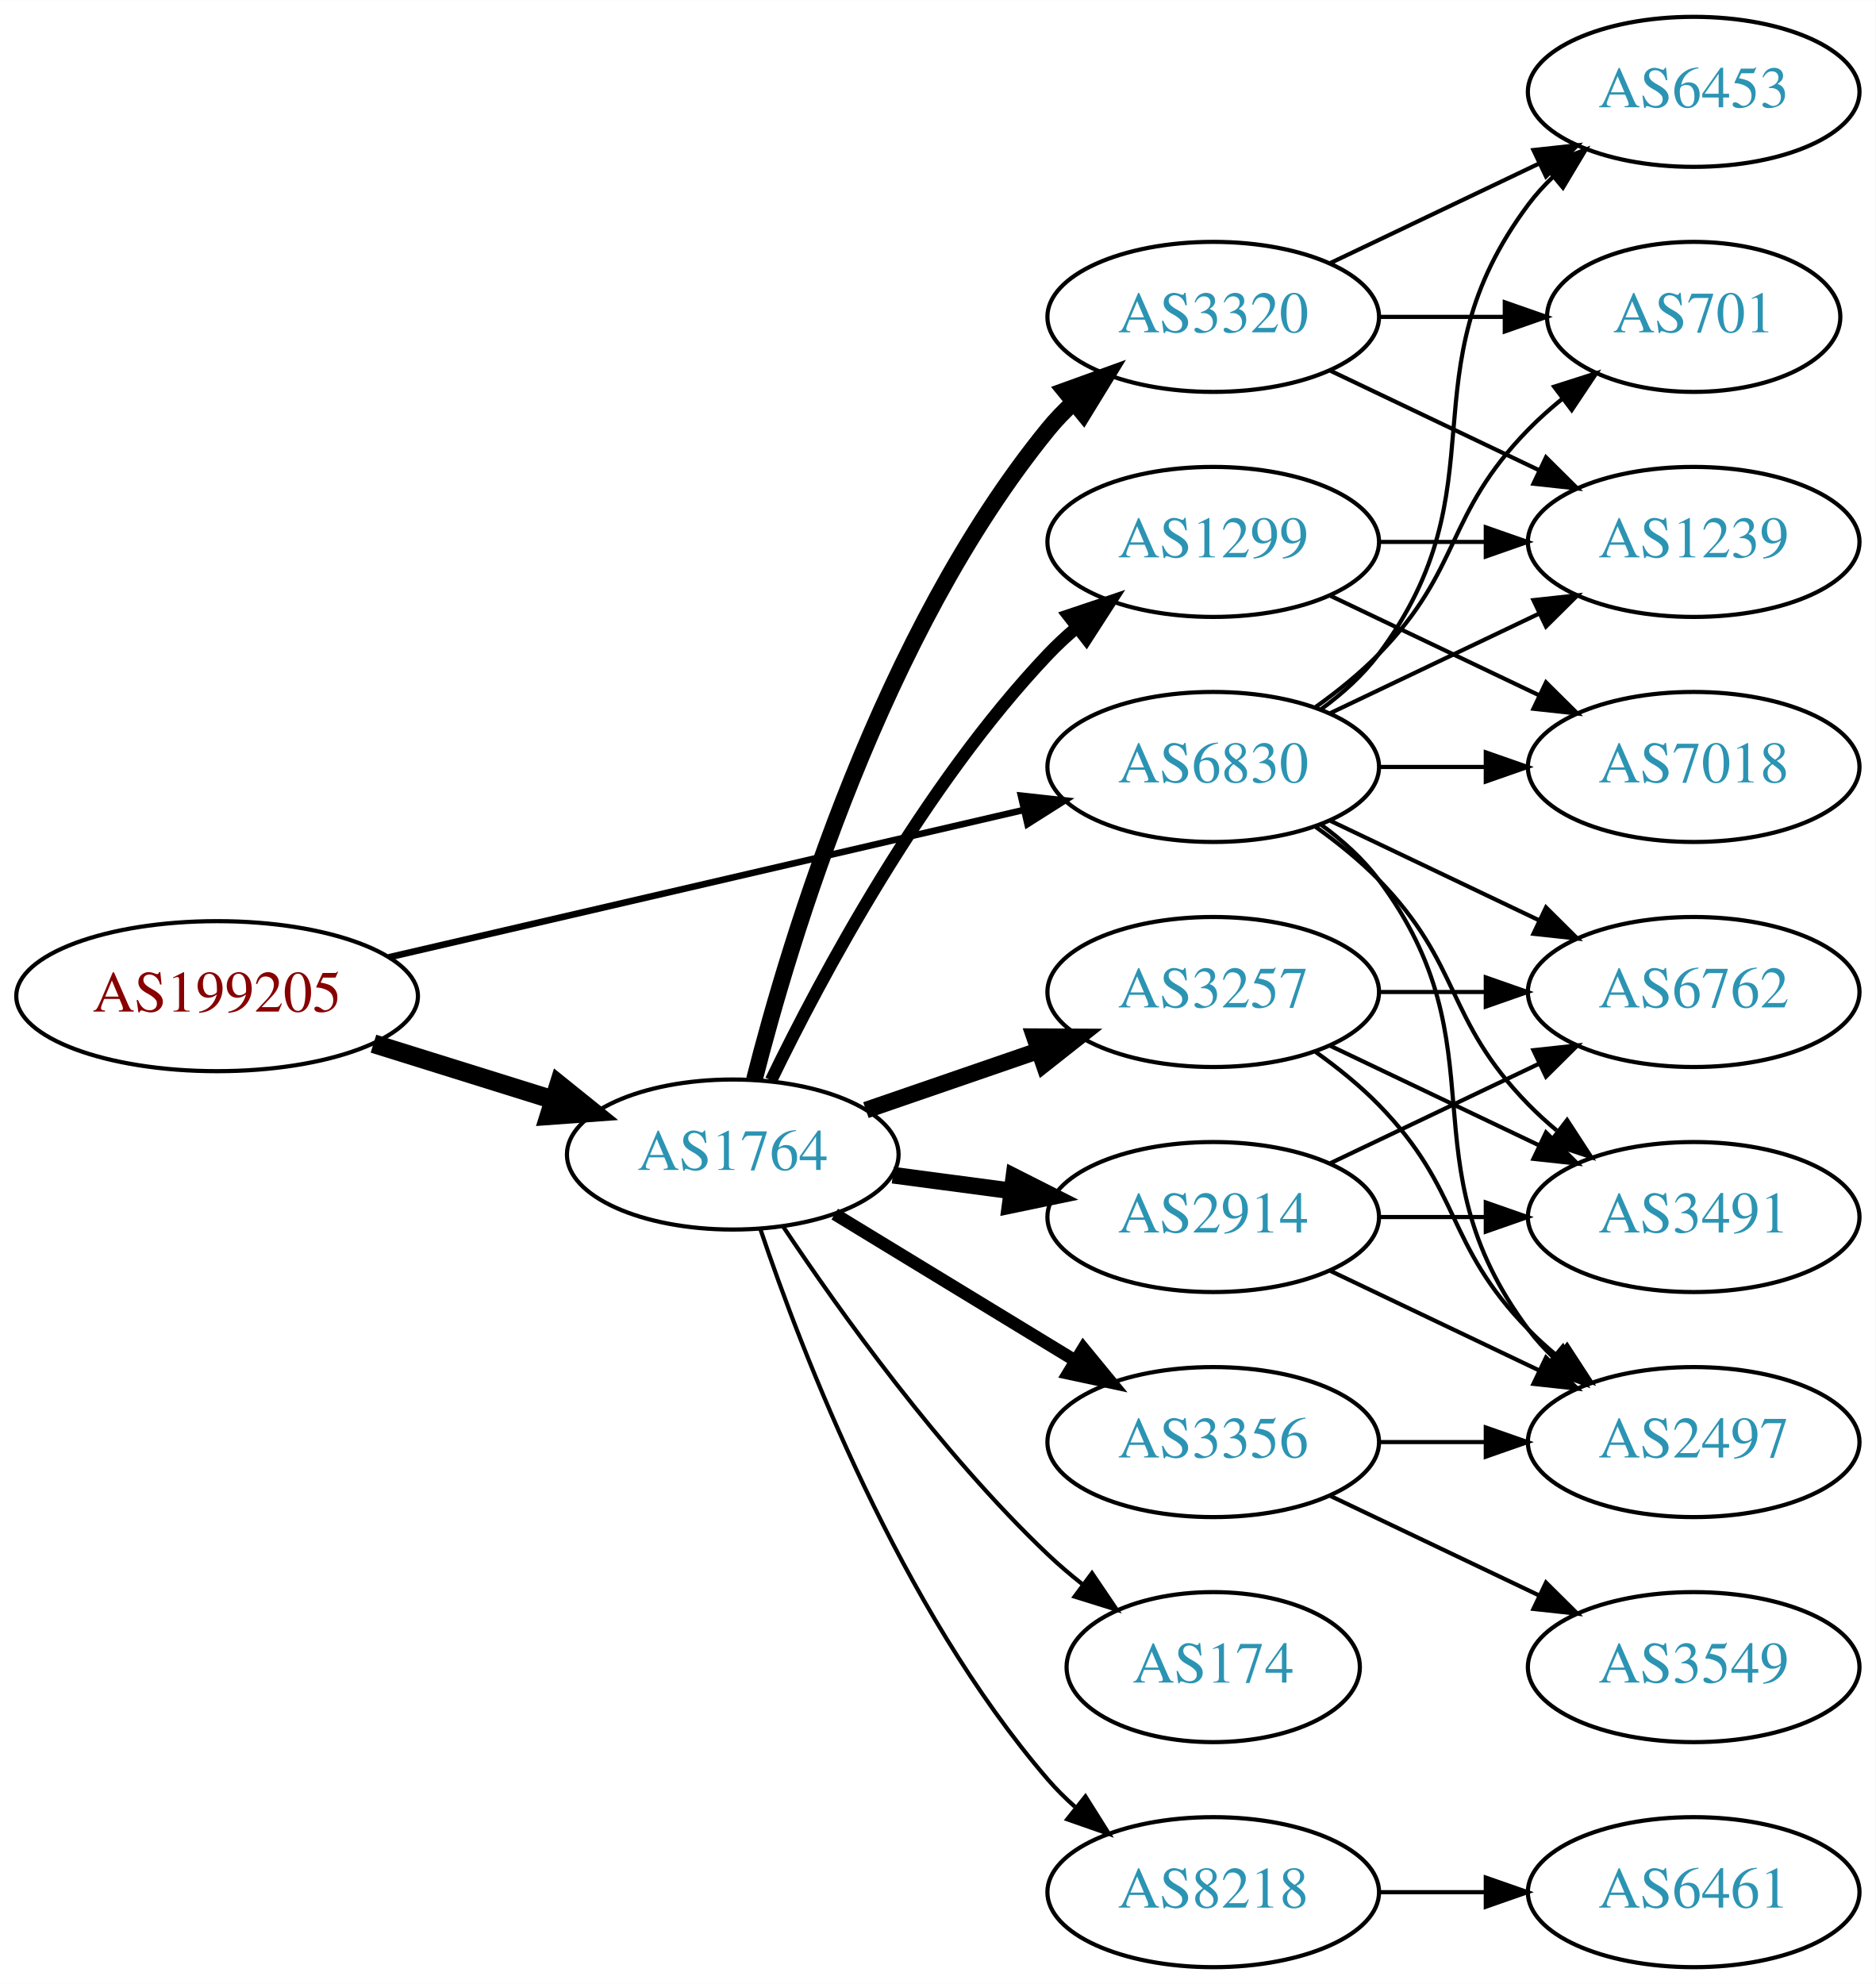
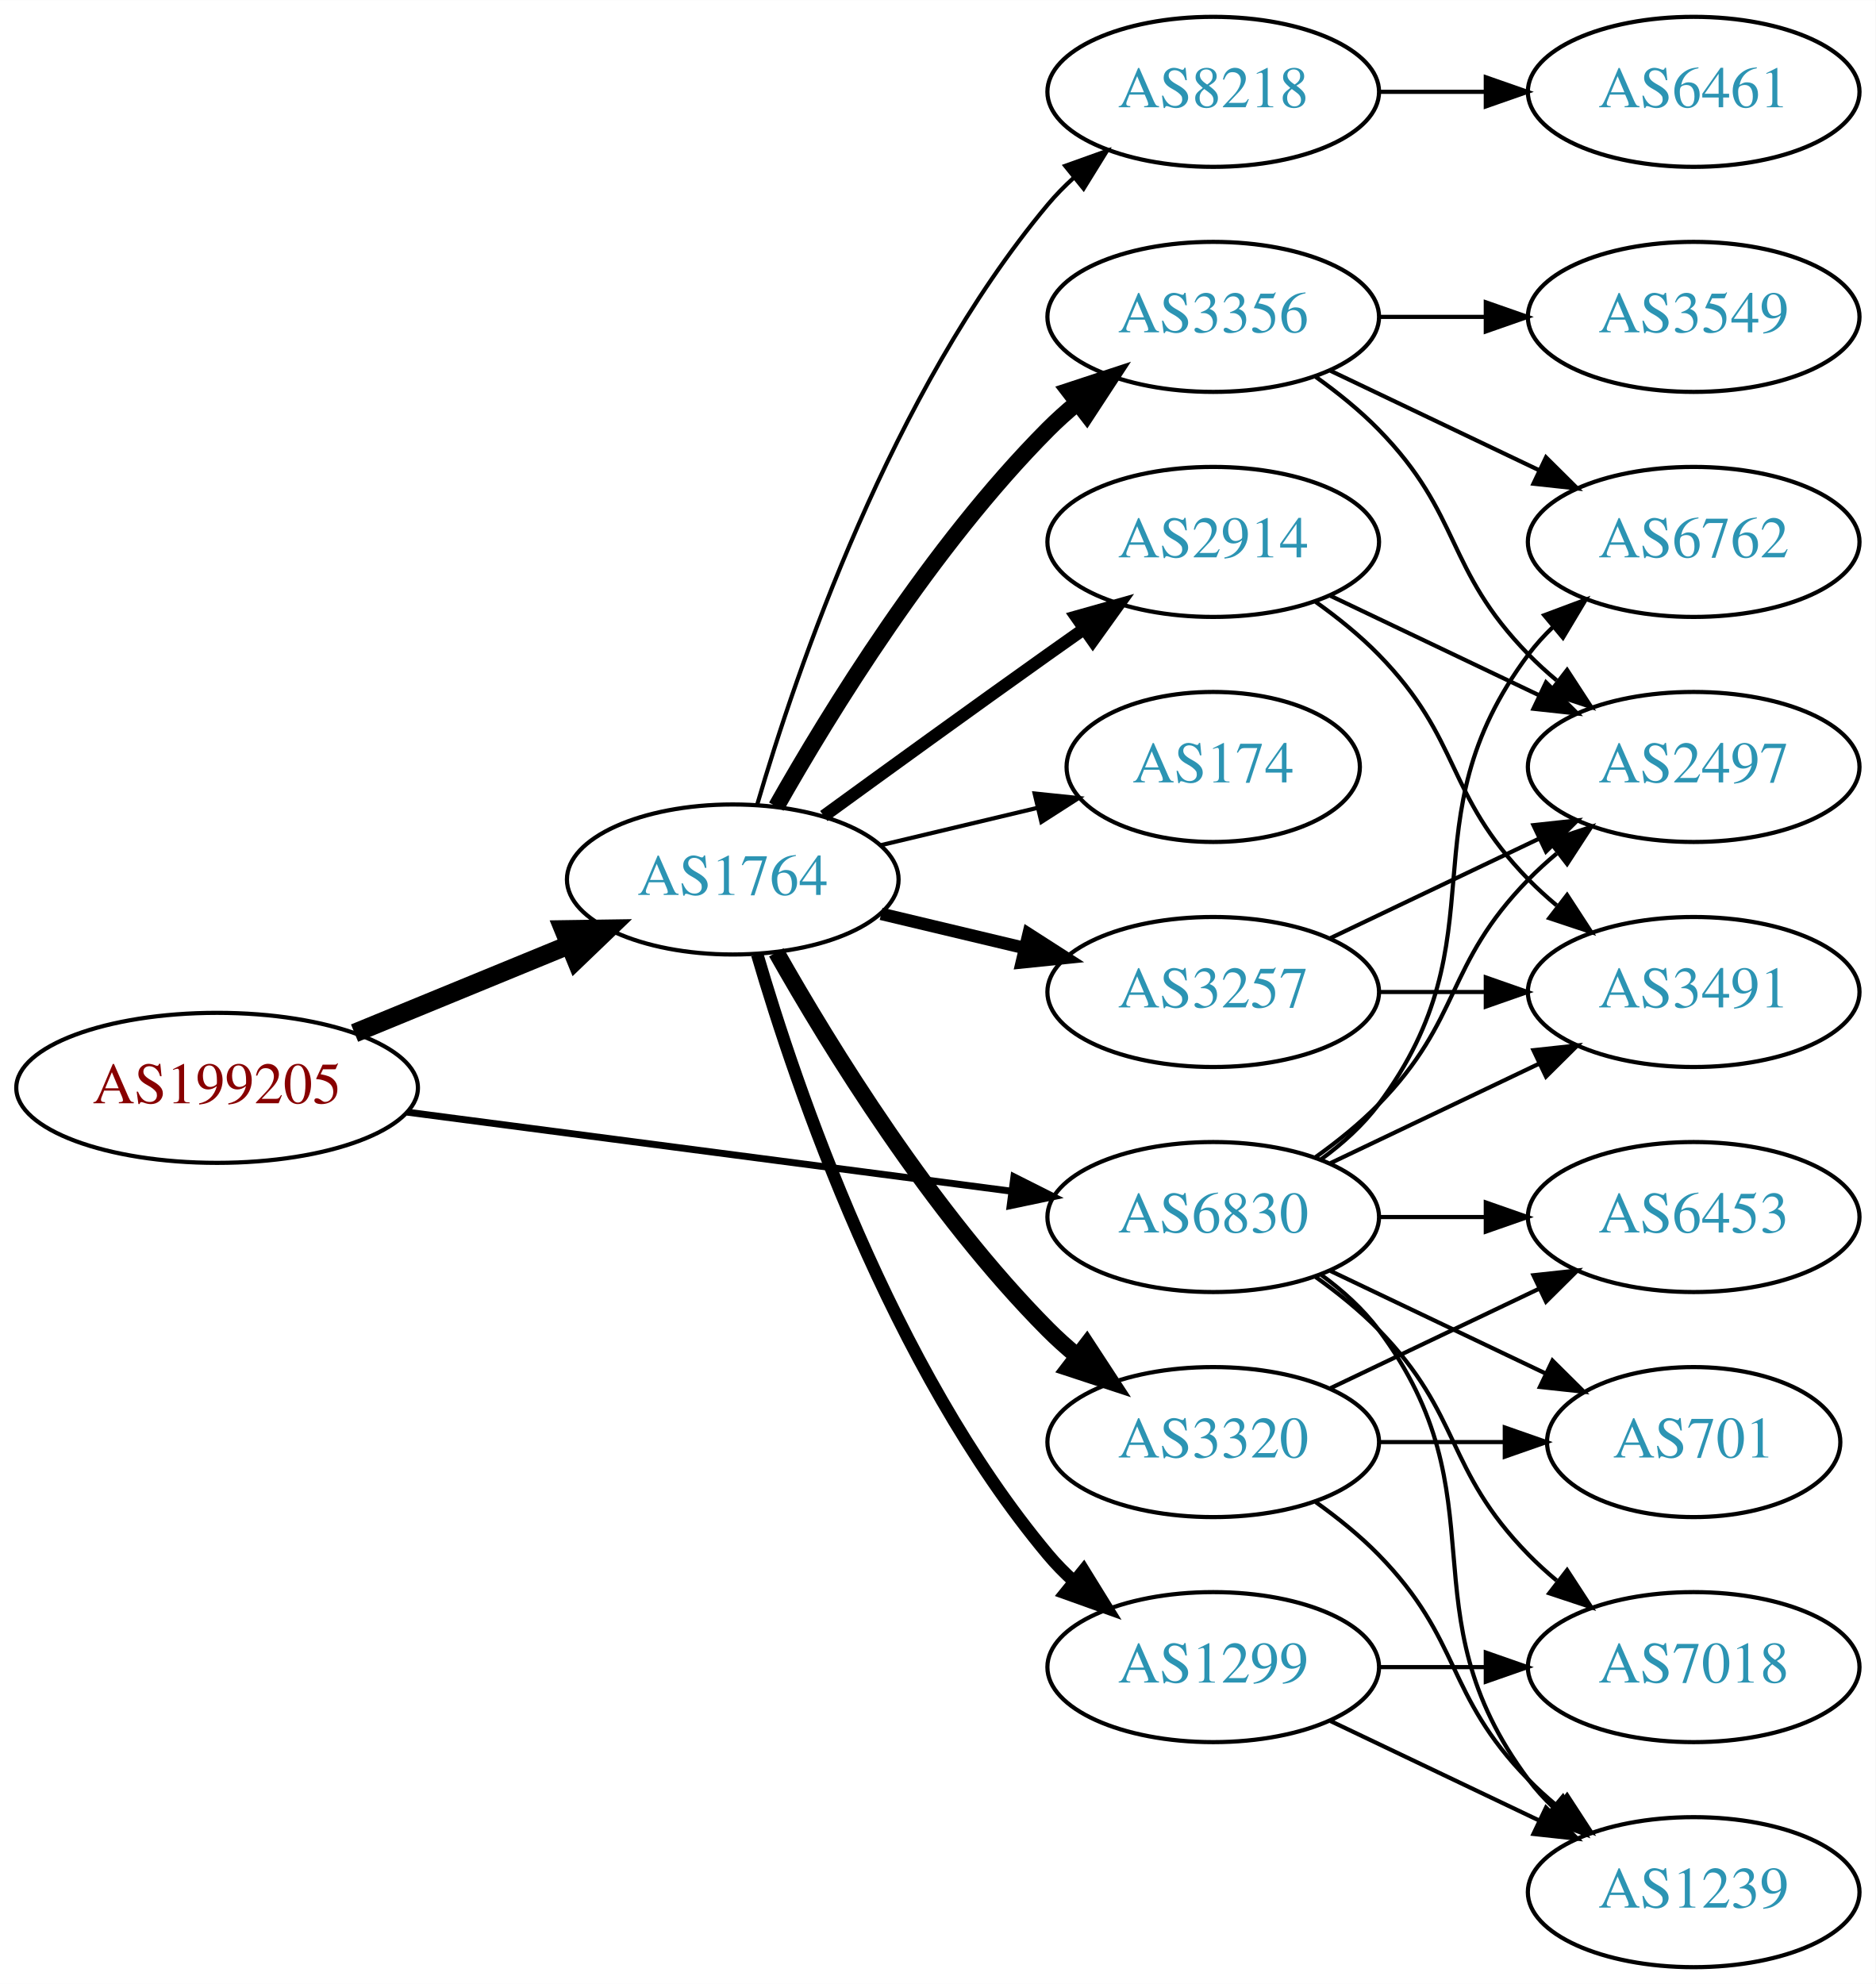
<svg xmlns="http://www.w3.org/2000/svg" xmlns:xlink="http://www.w3.org/1999/xlink" width="450pt" height="476pt" viewBox="0.00 0.00 450.07 476.00">
  <g id="graph0" class="graph" transform="scale(1 1) rotate(0) translate(4 472)">
    <polygon fill="white" stroke="none" points="-4,4 -4,-472 446.07,-472 446.07,4 -4,4" />
    <g id="node1" class="node">
      <g id="a_node1">
        <a xlink:href="/asn/199205" xlink:title="AS199205 ~ Huemer Data Center GmbH [AT]">
-           <ellipse fill="#ffffff" stroke="black" cx="48.096" cy="-233" rx="48.192" ry="18" />
-           <text text-anchor="middle" x="48.096" y="-229.3" font-family="Times,serif" font-size="14.00" fill="#880000">AS199205</text>
+           <ellipse fill="#ffffff" stroke="black" cx="48.096" cy="-211" rx="48.192" ry="18" />
+           <text text-anchor="middle" x="48.096" y="-207.3" font-family="Times,serif" font-size="14.00" fill="#880000">AS199205</text>
        </a>
      </g>
    </g>
    <g id="node2" class="node">
      <g id="a_node2">
        <a xlink:href="/asn/1764" xlink:title="AS1764 ~ NEXTLAYER-AS [AT]">
-           <ellipse fill="#ffffff" stroke="black" cx="171.838" cy="-195" rx="39.794" ry="18" />
-           <text text-anchor="middle" x="171.838" y="-191.3" font-family="Times,serif" font-size="14.00" fill="#2c94b3">AS1764</text>
+           <ellipse fill="#ffffff" stroke="black" cx="171.838" cy="-261" rx="39.794" ry="18" />
+           <text text-anchor="middle" x="171.838" y="-257.3" font-family="Times,serif" font-size="14.00" fill="#2c94b3">AS1764</text>
        </a>
      </g>
    </g>
    <g id="edge1" class="edge">
-       <path fill="none" stroke="black" stroke-width="4.5" d="M85.622,-221.599C99.149,-217.377 114.595,-212.555 128.589,-208.188" />
-       <polygon fill="black" stroke="black" stroke-width="4.5" points="130.1,-211.841 138.473,-205.102 127.754,-204.323 130.1,-211.841" />
+       <path fill="none" stroke="black" stroke-width="4.5" d="M81.082,-224.137C96.865,-230.619 116.021,-238.486 132.575,-245.285" />
+       <polygon fill="black" stroke="black" stroke-width="4.5" points="131.231,-248.99 141.977,-249.147 134.223,-241.705 131.231,-248.99" />
    </g>
    <g id="node3" class="node">
      <g id="a_node3">
        <a xlink:href="/asn/6830" xlink:title="AS6830 ~ LibertyGlobal [AT]">
-           <ellipse fill="#ffffff" stroke="black" cx="287.131" cy="-288" rx="39.794" ry="18" />
-           <text text-anchor="middle" x="287.131" y="-284.3" font-family="Times,serif" font-size="14.00" fill="#2c94b3">AS6830</text>
+           <ellipse fill="#ffffff" stroke="black" cx="287.131" cy="-180" rx="39.794" ry="18" />
+           <text text-anchor="middle" x="287.131" y="-176.3" font-family="Times,serif" font-size="14.00" fill="#2c94b3">AS6830</text>
        </a>
      </g>
    </g>
    <g id="edge2" class="edge">
-       <path fill="none" stroke="black" stroke-width="1.575" d="M89.305,-242.33C131.582,-252.139 197.919,-267.532 241.714,-277.694" />
-       <polygon fill="black" stroke="black" stroke-width="1.575" points="240.983,-281.117 251.515,-279.968 242.565,-274.298 240.983,-281.117" />
+       <path fill="none" stroke="black" stroke-width="1.658" d="M93.68,-205.169C135.06,-199.757 196.461,-191.727 238.723,-186.2" />
+       <polygon fill="black" stroke="black" stroke-width="1.658" points="239.302,-189.654 248.764,-184.887 238.395,-182.713 239.302,-189.654" />
    </g>
    <g id="node4" class="node">
      <g id="a_node4">
+         <a xlink:href="/asn/174" xlink:title="AS174 ~ Cogent Communications [US]">
+           <ellipse fill="#ffffff" stroke="black" cx="287.131" cy="-288" rx="35.194" ry="18" />
+           <text text-anchor="middle" x="287.131" y="-284.3" font-family="Times,serif" font-size="14.00" fill="#2c94b3">AS174</text>
+         </a>
+       </g>
+     </g>
+     <g id="edge3" class="edge">
+       <path fill="none" stroke="black" d="M207.445,-269.248C219.24,-272.058 232.544,-275.229 244.812,-278.153" />
+       <polygon fill="black" stroke="black" points="244.278,-281.624 254.817,-280.537 245.901,-274.814 244.278,-281.624" />
+     </g>
+     <g id="node5" class="node">
+       <g id="a_node5">
+         <a xlink:href="/asn/2914" xlink:title="AS2914 ~ NTT America, Inc. [US]">
+           <ellipse fill="#ffffff" stroke="black" cx="287.131" cy="-342" rx="39.794" ry="18" />
+           <text text-anchor="middle" x="287.131" y="-338.3" font-family="Times,serif" font-size="14.00" fill="#2c94b3">AS2914</text>
+         </a>
+       </g>
+     </g>
+     <g id="edge4" class="edge">
+       <path fill="none" stroke="black" stroke-width="3" d="M193.686,-276.222C208.62,-287.091 229.234,-302.025 247.484,-315 250.305,-317.005 253.248,-319.085 256.196,-321.159" />
+       <polygon fill="black" stroke="black" stroke-width="3" points="254.223,-324.05 264.421,-326.926 258.242,-318.319 254.223,-324.05" />
+     </g>
+     <g id="node6" class="node">
+       <g id="a_node6">
+         <a xlink:href="/asn/1299" xlink:title="AS1299 ~ Telia Carrier [EU]">
+           <ellipse fill="#ffffff" stroke="black" cx="287.131" cy="-72" rx="39.794" ry="18" />
+           <text text-anchor="middle" x="287.131" y="-68.3" font-family="Times,serif" font-size="14.00" fill="#2c94b3">AS1299</text>
+         </a>
+       </g>
+     </g>
+     <g id="edge5" class="edge">
+       <path fill="none" stroke="black" stroke-width="3" d="M177.712,-242.998C187.026,-211.156 209.843,-144.019 247.484,-99 249.355,-96.763 251.453,-94.626 253.679,-92.604" />
+       <polygon fill="black" stroke="black" stroke-width="3" points="256.026,-95.207 261.598,-86.196 251.623,-89.766 256.026,-95.207" />
+     </g>
+     <g id="node7" class="node">
+       <g id="a_node7">
        <a xlink:href="/asn/3257" xlink:title="AS3257 ~ GTT [DE]">
          <ellipse fill="#ffffff" stroke="black" cx="287.131" cy="-234" rx="39.794" ry="18" />
          <text text-anchor="middle" x="287.131" y="-230.3" font-family="Times,serif" font-size="14.00" fill="#2c94b3">AS3257</text>
        </a>
      </g>
    </g>
-     <g id="edge3" class="edge">
-       <path fill="none" stroke="black" stroke-width="4" d="M203.796,-205.657C216.554,-210.049 231.518,-215.2 245.164,-219.897" />
-       <polygon fill="black" stroke="black" stroke-width="4" points="244.222,-223.275 254.817,-223.22 246.501,-216.656 244.222,-223.275" />
-     </g>
-     <g id="node5" class="node">
-       <g id="a_node5">
-         <a xlink:href="/asn/3356" xlink:title="AS3356 ~ Level 3 Parent, LLC [US]">
-           <ellipse fill="#ffffff" stroke="black" cx="287.131" cy="-126" rx="39.794" ry="18" />
-           <text text-anchor="middle" x="287.131" y="-122.3" font-family="Times,serif" font-size="14.00" fill="#2c94b3">AS3356</text>
-         </a>
-       </g>
-     </g>
-     <g id="edge4" class="edge">
-       <path fill="none" stroke="black" stroke-width="3" d="M196.312,-180.703C213.022,-170.526 235.677,-156.728 254.054,-145.536" />
-       <polygon fill="black" stroke="black" stroke-width="3" points="255.966,-148.469 262.687,-140.279 252.325,-142.491 255.966,-148.469" />
-     </g>
-     <g id="node6" class="node">
-       <g id="a_node6">
-         <a xlink:href="/asn/3320" xlink:title="AS3320 ~ DTAG [DE]">
-           <ellipse fill="#ffffff" stroke="black" cx="287.131" cy="-396" rx="39.794" ry="18" />
-           <text text-anchor="middle" x="287.131" y="-392.3" font-family="Times,serif" font-size="14.00" fill="#2c94b3">AS3320</text>
-         </a>
-       </g>
-     </g>
-     <g id="edge5" class="edge">
-       <path fill="none" stroke="black" stroke-width="4" d="M177.032,-213.009C185.577,-246.65 207.647,-320.05 247.484,-369 249.325,-371.262 251.402,-373.416 253.613,-375.451" />
-       <polygon fill="black" stroke="black" stroke-width="4" points="251.541,-378.277 261.504,-381.882 255.963,-372.851 251.541,-378.277" />
-     </g>
-     <g id="node7" class="node">
-       <g id="a_node7">
-         <a xlink:href="/asn/1299" xlink:title="AS1299 ~ Telia Carrier [EU]">
-           <ellipse fill="#ffffff" stroke="black" cx="287.131" cy="-342" rx="39.794" ry="18" />
-           <text text-anchor="middle" x="287.131" y="-338.3" font-family="Times,serif" font-size="14.00" fill="#2c94b3">AS1299</text>
-         </a>
-       </g>
-     </g>
    <g id="edge6" class="edge">
-       <path fill="none" stroke="black" stroke-width="3" d="M181.036,-212.805C193.086,-237.672 217.438,-283.306 247.484,-315 249.543,-317.172 251.802,-319.274 254.162,-321.282" />
-       <polygon fill="black" stroke="black" stroke-width="3" points="252.389,-324.336 262.432,-327.712 256.686,-318.81 252.389,-324.336" />
+       <path fill="none" stroke="black" stroke-width="3" d="M207.445,-252.752C218.316,-250.162 230.471,-247.265 241.913,-244.538" />
+       <polygon fill="black" stroke="black" stroke-width="3" points="242.819,-247.92 251.736,-242.197 241.197,-241.111 242.819,-247.92" />
    </g>
    <g id="node8" class="node">
      <g id="a_node8">
-         <a xlink:href="/asn/174" xlink:title="AS174 ~ Cogent Communications [US]">
-           <ellipse fill="#ffffff" stroke="black" cx="287.131" cy="-72" rx="35.194" ry="18" />
-           <text text-anchor="middle" x="287.131" y="-68.3" font-family="Times,serif" font-size="14.00" fill="#2c94b3">AS174</text>
+         <a xlink:href="/asn/8218" xlink:title="AS8218 ~ legacy Neotelecoms [FR]">
+           <ellipse fill="#ffffff" stroke="black" cx="287.131" cy="-450" rx="39.794" ry="18" />
+           <text text-anchor="middle" x="287.131" y="-446.3" font-family="Times,serif" font-size="14.00" fill="#2c94b3">AS8218</text>
        </a>
      </g>
    </g>
    <g id="edge7" class="edge">
-       <path fill="none" stroke="black" d="M183.88,-177.789C197.372,-157.542 221.619,-123.577 247.484,-99 250.054,-96.558 252.861,-94.17 255.75,-91.886" />
-       <polygon fill="black" stroke="black" points="258.043,-94.544 263.986,-85.773 253.87,-88.923 258.043,-94.544" />
+       <path fill="none" stroke="black" d="M177.712,-279.002C187.026,-310.844 209.843,-377.981 247.484,-423 249.355,-425.237 251.453,-427.374 253.679,-429.396" />
+       <polygon fill="black" stroke="black" points="251.623,-432.234 261.598,-435.804 256.026,-426.793 251.623,-432.234" />
    </g>
    <g id="node9" class="node">
      <g id="a_node9">
-         <a xlink:href="/asn/2914" xlink:title="AS2914 ~ NTT America, Inc. [US]">
-           <ellipse fill="#ffffff" stroke="black" cx="287.131" cy="-180" rx="39.794" ry="18" />
-           <text text-anchor="middle" x="287.131" y="-176.3" font-family="Times,serif" font-size="14.00" fill="#2c94b3">AS2914</text>
+         <a xlink:href="/asn/3356" xlink:title="AS3356 ~ Level 3 Parent, LLC [US]">
+           <ellipse fill="#ffffff" stroke="black" cx="287.131" cy="-396" rx="39.794" ry="18" />
+           <text text-anchor="middle" x="287.131" y="-392.3" font-family="Times,serif" font-size="14.00" fill="#2c94b3">AS3356</text>
        </a>
      </g>
    </g>
    <g id="edge8" class="edge">
-       <path fill="none" stroke="black" stroke-width="4" d="M210.248,-190.047C219.336,-188.844 229.173,-187.541 238.658,-186.285" />
-       <polygon fill="black" stroke="black" stroke-width="4" points="239.306,-189.73 248.76,-184.948 238.387,-182.791 239.306,-189.73" />
+       <path fill="none" stroke="black" stroke-width="4" d="M182.298,-278.49C195.08,-301.096 219.512,-340.886 247.484,-369 249.595,-371.121 251.891,-373.188 254.277,-375.171" />
+       <polygon fill="black" stroke="black" stroke-width="4" points="252.529,-378.242 262.592,-381.556 256.792,-372.69 252.529,-378.242" />
    </g>
    <g id="node10" class="node">
      <g id="a_node10">
-         <a xlink:href="/asn/8218" xlink:title="AS8218 ~ legacy Neotelecoms [FR]">
-           <ellipse fill="#ffffff" stroke="black" cx="287.131" cy="-18" rx="39.794" ry="18" />
-           <text text-anchor="middle" x="287.131" y="-14.3" font-family="Times,serif" font-size="14.00" fill="#2c94b3">AS8218</text>
+         <a xlink:href="/asn/3320" xlink:title="AS3320 ~ DTAG [DE]">
+           <ellipse fill="#ffffff" stroke="black" cx="287.131" cy="-126" rx="39.794" ry="18" />
+           <text text-anchor="middle" x="287.131" y="-122.3" font-family="Times,serif" font-size="14.00" fill="#2c94b3">AS3320</text>
        </a>
      </g>
    </g>
    <g id="edge9" class="edge">
-       <path fill="none" stroke="black" d="M178.444,-177.163C188.511,-147.248 211.972,-86.202 247.484,-45 249.438,-42.733 251.622,-40.563 253.931,-38.509" />
-       <polygon fill="black" stroke="black" points="256.467,-40.963 262.107,-31.994 252.104,-35.489 256.467,-40.963" />
-     </g>
-     <g id="node12" class="node">
-       <g id="a_node12">
-         <a xlink:href="/asn/2497" xlink:title="AS2497 ~ Internet Initiative Japan Inc. [JP]">
-           <ellipse fill="#ffffff" stroke="black" cx="402.424" cy="-126" rx="39.794" ry="18" />
-           <text text-anchor="middle" x="402.424" y="-122.3" font-family="Times,serif" font-size="14.00" fill="#2c94b3">AS2497</text>
-         </a>
-       </g>
-     </g>
-     <g id="edge30" class="edge">
-       <path fill="none" stroke="black" d="M313.062,-274.118C318.138,-270.389 323.056,-265.984 326.777,-261 357.049,-220.458 332.506,-193.542 362.777,-153 364.522,-150.664 366.529,-148.455 368.693,-146.383" />
-       <polygon fill="black" stroke="black" points="371.052,-148.973 376.493,-139.882 366.57,-143.595 371.052,-148.973" />
+       <path fill="none" stroke="black" stroke-width="4" d="M182.298,-243.51C195.08,-220.904 219.512,-181.114 247.484,-153 249.595,-150.879 251.891,-148.812 254.277,-146.829" />
+       <polygon fill="black" stroke="black" stroke-width="4" points="256.792,-149.31 262.592,-140.444 252.529,-143.758 256.792,-149.31" />
    </g>
    <g id="node13" class="node">
      <g id="a_node13">
-         <a xlink:href="/asn/1239" xlink:title="AS1239 ~ Sprint [US]">
+         <a xlink:href="/asn/6762" xlink:title="AS6762 ~ TELECOM ITALIA SPARKLE S.p.A. [IT]">
          <ellipse fill="#ffffff" stroke="black" cx="402.424" cy="-342" rx="39.794" ry="18" />
-           <text text-anchor="middle" x="402.424" y="-338.3" font-family="Times,serif" font-size="14.00" fill="#2c94b3">AS1239</text>
-         </a>
-       </g>
-     </g>
-     <g id="edge25" class="edge">
-       <path fill="none" stroke="black" d="M315.267,-300.934C330.261,-308.081 349.082,-317.052 365.306,-324.785" />
-       <polygon fill="black" stroke="black" points="363.976,-328.028 374.509,-329.171 366.988,-321.709 363.976,-328.028" />
+           <text text-anchor="middle" x="402.424" y="-338.3" font-family="Times,serif" font-size="14.00" fill="#2c94b3">AS6762</text>
+         </a>
+       </g>
+     </g>
+     <g id="edge29" class="edge">
+       <path fill="none" stroke="black" d="M313.062,-193.882C318.138,-197.611 323.056,-202.016 326.777,-207 357.049,-247.542 332.506,-274.458 362.777,-315 364.522,-317.336 366.529,-319.545 368.693,-321.617" />
+       <polygon fill="black" stroke="black" points="366.57,-324.405 376.493,-328.118 371.052,-319.027 366.57,-324.405" />
    </g>
    <g id="node14" class="node">
      <g id="a_node14">
-         <a xlink:href="/asn/7018" xlink:title="AS7018 ~ AT&amp;T Services, Inc. [US]">
+         <a xlink:href="/asn/2497" xlink:title="AS2497 ~ Internet Initiative Japan Inc. [JP]">
          <ellipse fill="#ffffff" stroke="black" cx="402.424" cy="-288" rx="39.794" ry="18" />
-           <text text-anchor="middle" x="402.424" y="-284.3" font-family="Times,serif" font-size="14.00" fill="#2c94b3">AS7018</text>
-         </a>
-       </g>
-     </g>
-     <g id="edge27" class="edge">
-       <path fill="none" stroke="black" d="M326.803,-288C335.006,-288 343.77,-288 352.302,-288" />
-       <polygon fill="black" stroke="black" points="352.541,-291.5 362.541,-288 352.541,-284.5 352.541,-291.5" />
+           <text text-anchor="middle" x="402.424" y="-284.3" font-family="Times,serif" font-size="14.00" fill="#2c94b3">AS2497</text>
+         </a>
+       </g>
+     </g>
+     <g id="edge25" class="edge">
+       <path fill="none" stroke="black" d="M311.725,-194.389C316.981,-198.148 322.313,-202.437 326.777,-207 346.95,-227.617 342.605,-240.383 362.777,-261 364.87,-263.139 367.154,-265.218 369.53,-267.21" />
+       <polygon fill="black" stroke="black" points="367.774,-270.275 377.83,-273.611 372.049,-264.732 367.774,-270.275" />
    </g>
    <g id="node15" class="node">
      <g id="a_node15">
-         <a xlink:href="/asn/6453" xlink:title="AS6453 ~ TATA COMMUNICATIONS (AMERICA) INC [US]">
-           <ellipse fill="#ffffff" stroke="black" cx="402.424" cy="-450" rx="39.794" ry="18" />
-           <text text-anchor="middle" x="402.424" y="-446.3" font-family="Times,serif" font-size="14.00" fill="#2c94b3">AS6453</text>
+         <a xlink:href="/asn/701" xlink:title="AS701 ~ UUNET [US]">
+           <ellipse fill="#ffffff" stroke="black" cx="402.424" cy="-126" rx="35.194" ry="18" />
+           <text text-anchor="middle" x="402.424" y="-122.3" font-family="Times,serif" font-size="14.00" fill="#2c94b3">AS701</text>
        </a>
      </g>
    </g>
    <g id="edge26" class="edge">
-       <path fill="none" stroke="black" d="M313.062,-301.882C318.138,-305.611 323.056,-310.016 326.777,-315 357.049,-355.542 332.506,-382.458 362.777,-423 364.522,-425.336 366.529,-427.545 368.693,-429.617" />
-       <polygon fill="black" stroke="black" points="366.57,-432.405 376.493,-436.118 371.052,-427.027 366.57,-432.405" />
+       <path fill="none" stroke="black" d="M315.267,-167.066C330.699,-159.71 350.185,-150.423 366.72,-142.541" />
+       <polygon fill="black" stroke="black" points="368.54,-145.551 376.062,-138.089 365.529,-139.232 368.54,-145.551" />
    </g>
    <g id="node16" class="node">
      <g id="a_node16">
-         <a xlink:href="/asn/701" xlink:title="AS701 ~ UUNET [US]">
-           <ellipse fill="#ffffff" stroke="black" cx="402.424" cy="-396" rx="35.194" ry="18" />
-           <text text-anchor="middle" x="402.424" y="-392.3" font-family="Times,serif" font-size="14.00" fill="#2c94b3">AS701</text>
-         </a>
-       </g>
-     </g>
-     <g id="edge28" class="edge">
-       <path fill="none" stroke="black" d="M311.725,-302.389C316.981,-306.148 322.313,-310.437 326.777,-315 346.95,-335.617 342.605,-348.383 362.777,-369 365.257,-371.534 368.003,-373.983 370.856,-376.304" />
-       <polygon fill="black" stroke="black" points="368.947,-379.248 379.041,-382.468 373.158,-373.657 368.947,-379.248" />
+         <a xlink:href="/asn/1239" xlink:title="AS1239 ~ Sprint [US]">
+           <ellipse fill="#ffffff" stroke="black" cx="402.424" cy="-18" rx="39.794" ry="18" />
+           <text text-anchor="middle" x="402.424" y="-14.3" font-family="Times,serif" font-size="14.00" fill="#2c94b3">AS1239</text>
+         </a>
+       </g>
+     </g>
+     <g id="edge27" class="edge">
+       <path fill="none" stroke="black" d="M313.062,-166.118C318.138,-162.389 323.056,-157.984 326.777,-153 357.049,-112.458 332.506,-85.542 362.777,-45 364.522,-42.664 366.529,-40.455 368.693,-38.383" />
+       <polygon fill="black" stroke="black" points="371.052,-40.973 376.493,-31.882 366.57,-35.595 371.052,-40.973" />
    </g>
    <g id="node17" class="node">
      <g id="a_node17">
-         <a xlink:href="/asn/6762" xlink:title="AS6762 ~ TELECOM ITALIA SPARKLE S.p.A. [IT]">
-           <ellipse fill="#ffffff" stroke="black" cx="402.424" cy="-234" rx="39.794" ry="18" />
-           <text text-anchor="middle" x="402.424" y="-230.3" font-family="Times,serif" font-size="14.00" fill="#2c94b3">AS6762</text>
+         <a xlink:href="/asn/6453" xlink:title="AS6453 ~ TATA COMMUNICATIONS (AMERICA) INC [US]">
+           <ellipse fill="#ffffff" stroke="black" cx="402.424" cy="-180" rx="39.794" ry="18" />
+           <text text-anchor="middle" x="402.424" y="-176.3" font-family="Times,serif" font-size="14.00" fill="#2c94b3">AS6453</text>
        </a>
      </g>
    </g>
    <g id="edge24" class="edge">
-       <path fill="none" stroke="black" d="M315.267,-275.066C330.261,-267.919 349.082,-258.948 365.306,-251.215" />
-       <polygon fill="black" stroke="black" points="366.988,-254.291 374.509,-246.829 363.976,-247.972 366.988,-254.291" />
+       <path fill="none" stroke="black" d="M326.803,-180C335.006,-180 343.77,-180 352.302,-180" />
+       <polygon fill="black" stroke="black" points="352.541,-183.5 362.541,-180 352.541,-176.5 352.541,-183.5" />
    </g>
    <g id="node18" class="node">
      <g id="a_node18">
        <a xlink:href="/asn/3491" xlink:title="AS3491 ~ PCCW Global, Inc. [US]">
-           <ellipse fill="#ffffff" stroke="black" cx="402.424" cy="-180" rx="39.794" ry="18" />
-           <text text-anchor="middle" x="402.424" y="-176.3" font-family="Times,serif" font-size="14.00" fill="#2c94b3">AS3491</text>
-         </a>
-       </g>
-     </g>
-     <g id="edge29" class="edge">
-       <path fill="none" stroke="black" d="M311.725,-273.611C316.981,-269.852 322.313,-265.563 326.777,-261 346.95,-240.383 342.605,-227.617 362.777,-207 364.87,-204.861 367.154,-202.782 369.53,-200.79" />
-       <polygon fill="black" stroke="black" points="372.049,-203.268 377.83,-194.389 367.774,-197.725 372.049,-203.268" />
+           <ellipse fill="#ffffff" stroke="black" cx="402.424" cy="-234" rx="39.794" ry="18" />
+           <text text-anchor="middle" x="402.424" y="-230.3" font-family="Times,serif" font-size="14.00" fill="#2c94b3">AS3491</text>
+         </a>
+       </g>
    </g>
    <g id="edge23" class="edge">
-       <path fill="none" stroke="black" d="M311.725,-219.611C316.981,-215.852 322.313,-211.563 326.777,-207 346.95,-186.383 342.605,-173.617 362.777,-153 364.87,-150.861 367.154,-148.782 369.53,-146.79" />
-       <polygon fill="black" stroke="black" points="372.049,-149.268 377.83,-140.389 367.774,-143.725 372.049,-149.268" />
+       <path fill="none" stroke="black" d="M315.267,-192.934C330.261,-200.081 349.082,-209.052 365.306,-216.785" />
+       <polygon fill="black" stroke="black" points="363.976,-220.028 374.509,-221.171 366.988,-213.709 363.976,-220.028" />
+     </g>
+     <g id="node19" class="node">
+       <g id="a_node19">
+         <a xlink:href="/asn/7018" xlink:title="AS7018 ~ AT&amp;T Services, Inc. [US]">
+           <ellipse fill="#ffffff" stroke="black" cx="402.424" cy="-72" rx="39.794" ry="18" />
+           <text text-anchor="middle" x="402.424" y="-68.3" font-family="Times,serif" font-size="14.00" fill="#2c94b3">AS7018</text>
+         </a>
+       </g>
+     </g>
+     <g id="edge28" class="edge">
+       <path fill="none" stroke="black" d="M311.725,-165.611C316.981,-161.852 322.313,-157.563 326.777,-153 346.95,-132.383 342.605,-119.617 362.777,-99 364.87,-96.861 367.154,-94.782 369.53,-92.79" />
+       <polygon fill="black" stroke="black" points="372.049,-95.268 377.83,-86.389 367.774,-89.725 372.049,-95.268" />
+     </g>
+     <g id="edge17" class="edge">
+       <path fill="none" stroke="black" d="M315.267,-329.066C330.261,-321.919 349.082,-312.948 365.306,-305.215" />
+       <polygon fill="black" stroke="black" points="366.988,-308.291 374.509,-300.829 363.976,-301.972 366.988,-308.291" />
+     </g>
+     <g id="edge18" class="edge">
+       <path fill="none" stroke="black" d="M311.725,-327.611C316.981,-323.852 322.313,-319.563 326.777,-315 346.95,-294.383 342.605,-281.617 362.777,-261 364.87,-258.861 367.154,-256.782 369.53,-254.79" />
+       <polygon fill="black" stroke="black" points="372.049,-257.268 377.83,-248.389 367.774,-251.725 372.049,-257.268" />
+     </g>
+     <g id="edge19" class="edge">
+       <path fill="none" stroke="black" d="M315.267,-59.066C330.261,-51.919 349.082,-42.948 365.306,-35.215" />
+       <polygon fill="black" stroke="black" points="366.988,-38.291 374.509,-30.829 363.976,-31.972 366.988,-38.291" />
+     </g>
+     <g id="edge20" class="edge">
+       <path fill="none" stroke="black" d="M326.803,-72C335.006,-72 343.77,-72 352.302,-72" />
+       <polygon fill="black" stroke="black" points="352.541,-75.5 362.541,-72 352.541,-68.5 352.541,-75.5" />
    </g>
    <g id="edge22" class="edge">
+       <path fill="none" stroke="black" d="M315.267,-246.934C330.261,-254.081 349.082,-263.052 365.306,-270.785" />
+       <polygon fill="black" stroke="black" points="363.976,-274.028 374.509,-275.171 366.988,-267.709 363.976,-274.028" />
+     </g>
+     <g id="edge21" class="edge">
      <path fill="none" stroke="black" d="M326.803,-234C335.006,-234 343.77,-234 352.302,-234" />
      <polygon fill="black" stroke="black" points="352.541,-237.5 362.541,-234 352.541,-230.5 352.541,-237.5" />
    </g>
-     <g id="edge21" class="edge">
-       <path fill="none" stroke="black" d="M315.267,-221.066C330.261,-213.919 349.082,-204.948 365.306,-197.215" />
-       <polygon fill="black" stroke="black" points="366.988,-200.291 374.509,-192.829 363.976,-193.972 366.988,-200.291" />
-     </g>
    <g id="node11" class="node">
      <g id="a_node11">
+         <a xlink:href="/asn/6461" xlink:title="AS6461 ~ Zayo Bandwidth [US]">
+           <ellipse fill="#ffffff" stroke="black" cx="402.424" cy="-450" rx="39.794" ry="18" />
+           <text text-anchor="middle" x="402.424" y="-446.3" font-family="Times,serif" font-size="14.00" fill="#2c94b3">AS6461</text>
+         </a>
+       </g>
+     </g>
+     <g id="edge10" class="edge">
+       <path fill="none" stroke="black" d="M326.803,-450C335.006,-450 343.77,-450 352.302,-450" />
+       <polygon fill="black" stroke="black" points="352.541,-453.5 362.541,-450 352.541,-446.5 352.541,-453.5" />
+     </g>
+     <g id="node12" class="node">
+       <g id="a_node12">
        <a xlink:href="/asn/3549" xlink:title="AS3549 ~ Level 3 Parent, LLC [US]">
-           <ellipse fill="#ffffff" stroke="black" cx="402.424" cy="-72" rx="39.794" ry="18" />
-           <text text-anchor="middle" x="402.424" y="-68.3" font-family="Times,serif" font-size="14.00" fill="#2c94b3">AS3549</text>
-         </a>
-       </g>
-     </g>
-     <g id="edge10" class="edge">
-       <path fill="none" stroke="black" d="M315.267,-113.066C330.261,-105.919 349.082,-96.948 365.306,-89.215" />
-       <polygon fill="black" stroke="black" points="366.988,-92.291 374.509,-84.829 363.976,-85.972 366.988,-92.291" />
+           <ellipse fill="#ffffff" stroke="black" cx="402.424" cy="-396" rx="39.794" ry="18" />
+           <text text-anchor="middle" x="402.424" y="-392.3" font-family="Times,serif" font-size="14.00" fill="#2c94b3">AS3549</text>
+         </a>
+       </g>
    </g>
    <g id="edge11" class="edge">
-       <path fill="none" stroke="black" d="M326.803,-126C335.006,-126 343.77,-126 352.302,-126" />
-       <polygon fill="black" stroke="black" points="352.541,-129.5 362.541,-126 352.541,-122.5 352.541,-129.5" />
-     </g>
-     <g id="edge16" class="edge">
+       <path fill="none" stroke="black" d="M326.803,-396C335.006,-396 343.77,-396 352.302,-396" />
+       <polygon fill="black" stroke="black" points="352.541,-399.5 362.541,-396 352.541,-392.5 352.541,-399.5" />
+     </g>
+     <g id="edge12" class="edge">
      <path fill="none" stroke="black" d="M315.267,-383.066C330.261,-375.919 349.082,-366.948 365.306,-359.215" />
      <polygon fill="black" stroke="black" points="366.988,-362.291 374.509,-354.829 363.976,-355.972 366.988,-362.291" />
    </g>
+     <g id="edge13" class="edge">
+       <path fill="none" stroke="black" d="M311.725,-381.611C316.981,-377.852 322.313,-373.563 326.777,-369 346.95,-348.383 342.605,-335.617 362.777,-315 364.87,-312.861 367.154,-310.782 369.53,-308.79" />
+       <polygon fill="black" stroke="black" points="372.049,-311.268 377.83,-302.389 367.774,-305.725 372.049,-311.268" />
+     </g>
    <g id="edge14" class="edge">
-       <path fill="none" stroke="black" d="M315.267,-408.934C330.261,-416.081 349.082,-425.052 365.306,-432.785" />
-       <polygon fill="black" stroke="black" points="363.976,-436.028 374.509,-437.171 366.988,-429.709 363.976,-436.028" />
+       <path fill="none" stroke="black" d="M326.803,-126C336.508,-126 346.999,-126 356.962,-126" />
+       <polygon fill="black" stroke="black" points="357.098,-129.5 367.098,-126 357.098,-122.5 357.098,-129.5" />
    </g>
    <g id="edge15" class="edge">
-       <path fill="none" stroke="black" d="M326.803,-396C336.508,-396 346.999,-396 356.962,-396" />
-       <polygon fill="black" stroke="black" points="357.098,-399.5 367.098,-396 357.098,-392.5 357.098,-399.5" />
-     </g>
-     <g id="edge12" class="edge">
-       <path fill="none" stroke="black" d="M326.803,-342C335.006,-342 343.77,-342 352.302,-342" />
-       <polygon fill="black" stroke="black" points="352.541,-345.5 362.541,-342 352.541,-338.5 352.541,-345.5" />
-     </g>
-     <g id="edge13" class="edge">
-       <path fill="none" stroke="black" d="M315.267,-329.066C330.261,-321.919 349.082,-312.948 365.306,-305.215" />
-       <polygon fill="black" stroke="black" points="366.988,-308.291 374.509,-300.829 363.976,-301.972 366.988,-308.291" />
-     </g>
-     <g id="edge18" class="edge">
-       <path fill="none" stroke="black" d="M315.267,-167.066C330.261,-159.919 349.082,-150.948 365.306,-143.215" />
-       <polygon fill="black" stroke="black" points="366.988,-146.291 374.509,-138.829 363.976,-139.972 366.988,-146.291" />
-     </g>
-     <g id="edge17" class="edge">
-       <path fill="none" stroke="black" d="M315.267,-192.934C330.261,-200.081 349.082,-209.052 365.306,-216.785" />
-       <polygon fill="black" stroke="black" points="363.976,-220.028 374.509,-221.171 366.988,-213.709 363.976,-220.028" />
-     </g>
-     <g id="edge19" class="edge">
-       <path fill="none" stroke="black" d="M326.803,-180C335.006,-180 343.77,-180 352.302,-180" />
-       <polygon fill="black" stroke="black" points="352.541,-183.5 362.541,-180 352.541,-176.5 352.541,-183.5" />
-     </g>
-     <g id="node19" class="node">
-       <g id="a_node19">
-         <a xlink:href="/asn/6461" xlink:title="AS6461 ~ Zayo Bandwidth [US]">
-           <ellipse fill="#ffffff" stroke="black" cx="402.424" cy="-18" rx="39.794" ry="18" />
-           <text text-anchor="middle" x="402.424" y="-14.3" font-family="Times,serif" font-size="14.00" fill="#2c94b3">AS6461</text>
-         </a>
-       </g>
-     </g>
-     <g id="edge20" class="edge">
-       <path fill="none" stroke="black" d="M326.803,-18C335.006,-18 343.77,-18 352.302,-18" />
-       <polygon fill="black" stroke="black" points="352.541,-21.5 362.541,-18 352.541,-14.5 352.541,-21.5" />
+       <path fill="none" stroke="black" d="M311.725,-111.611C316.981,-107.852 322.313,-103.563 326.777,-99 346.95,-78.383 342.605,-65.617 362.777,-45 364.87,-42.861 367.154,-40.782 369.53,-38.79" />
+       <polygon fill="black" stroke="black" points="372.049,-41.268 377.83,-32.389 367.774,-35.725 372.049,-41.268" />
+     </g>
+     <g id="edge16" class="edge">
+       <path fill="none" stroke="black" d="M315.267,-138.934C330.261,-146.081 349.082,-155.052 365.306,-162.785" />
+       <polygon fill="black" stroke="black" points="363.976,-166.028 374.509,-167.171 366.988,-159.709 363.976,-166.028" />
    </g>
  </g>
</svg>
